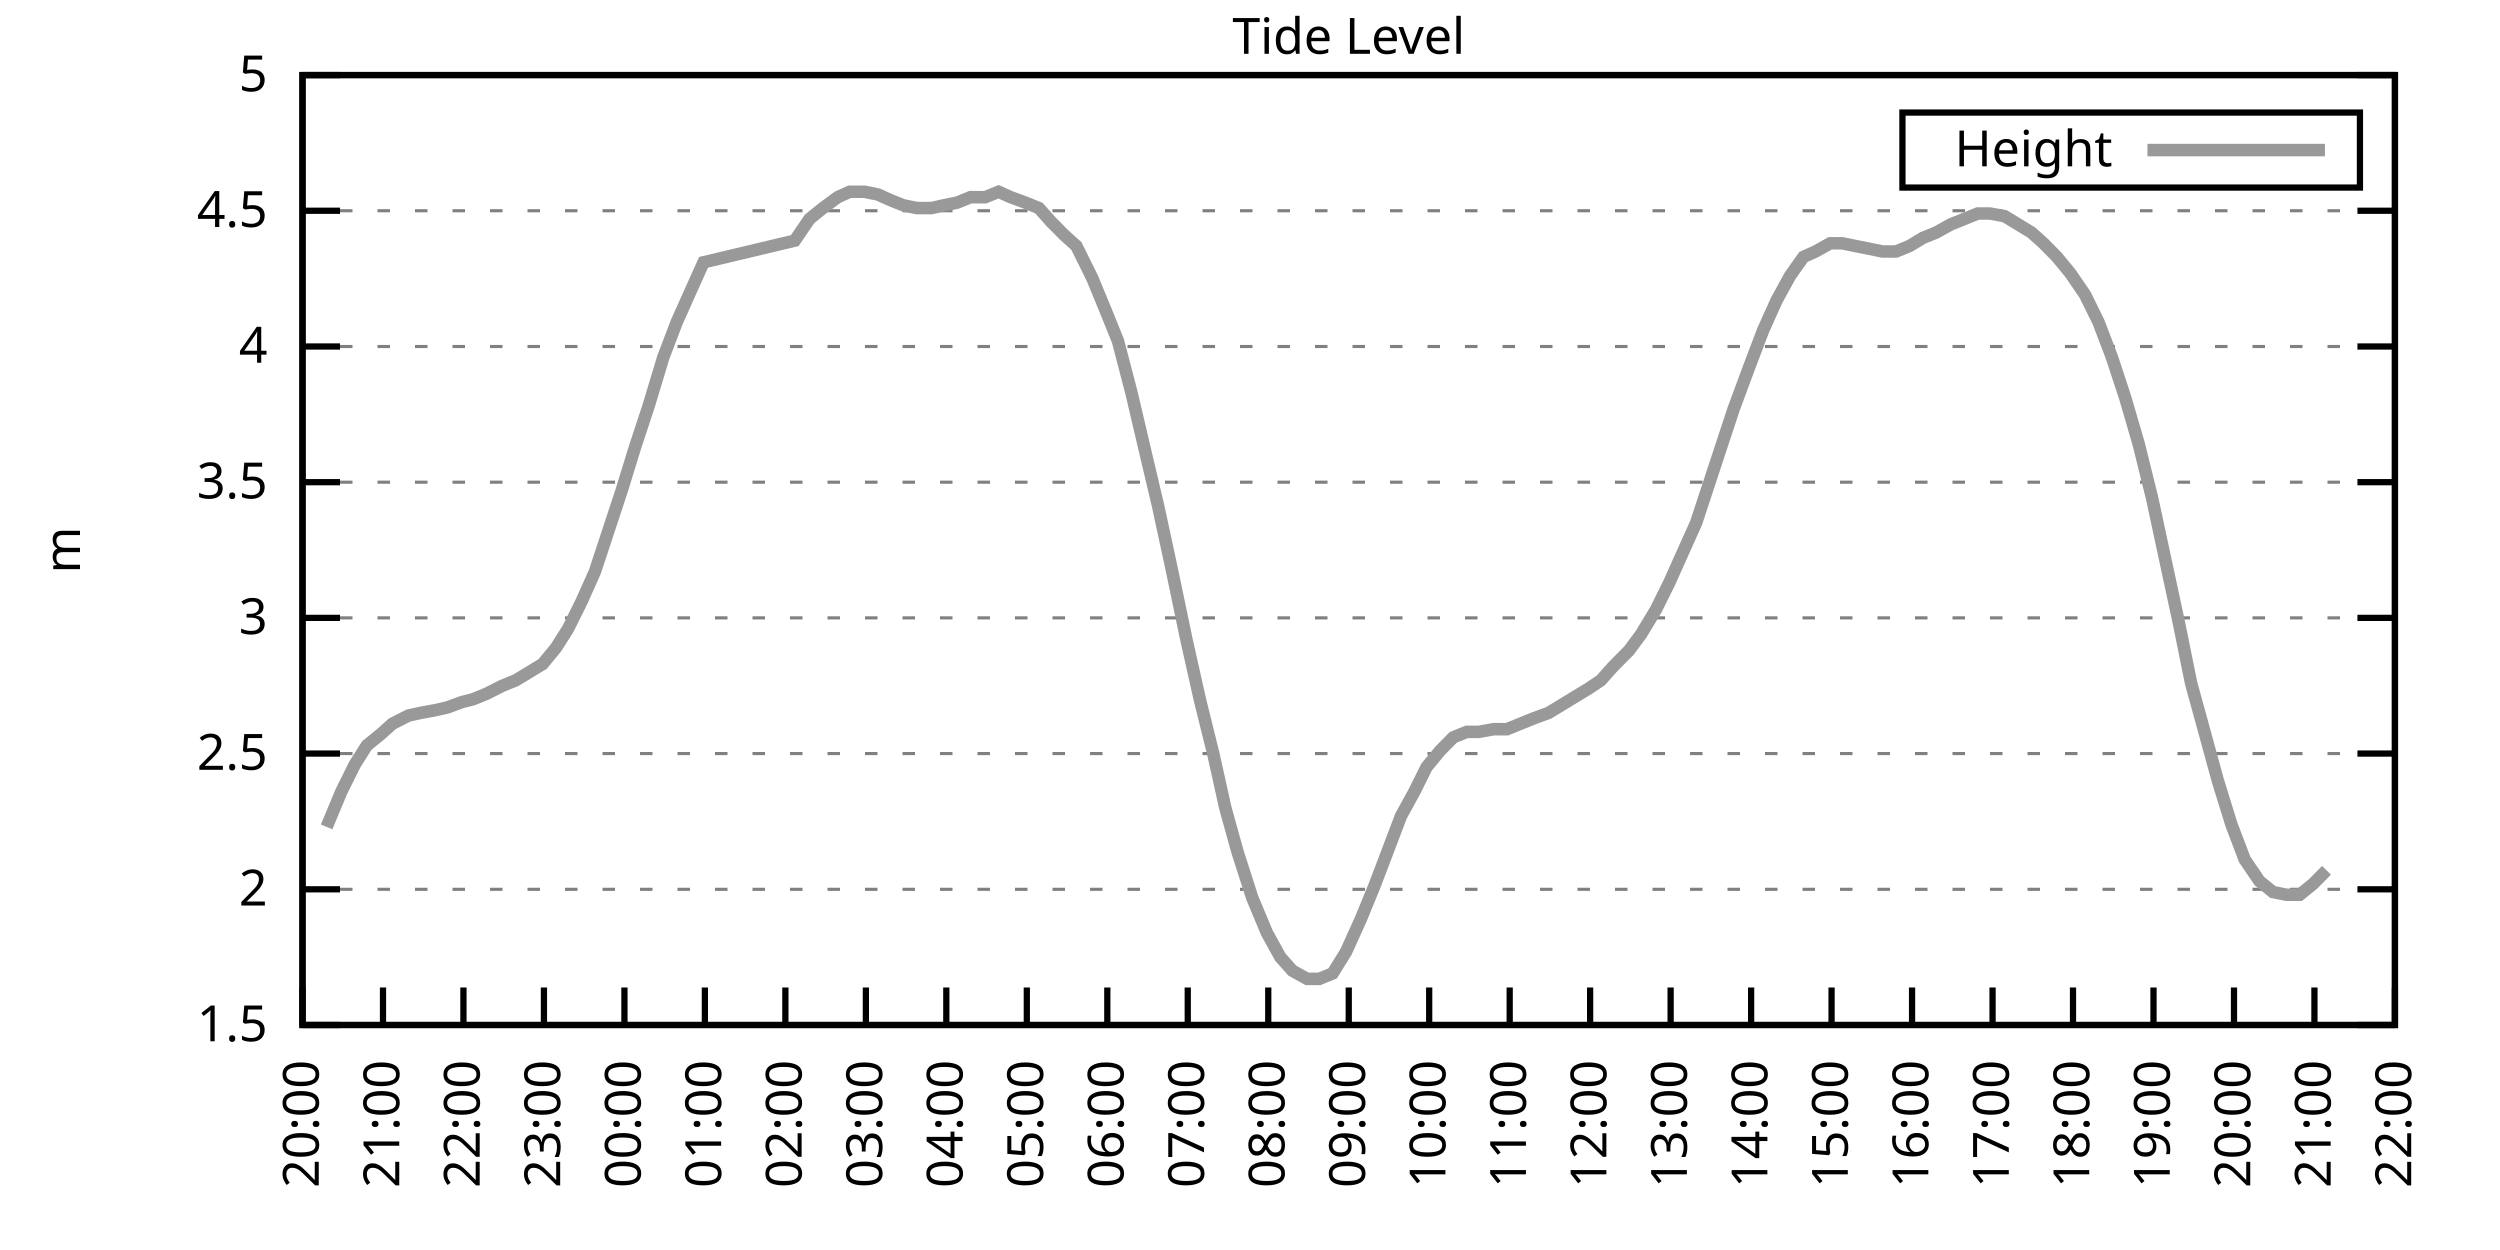
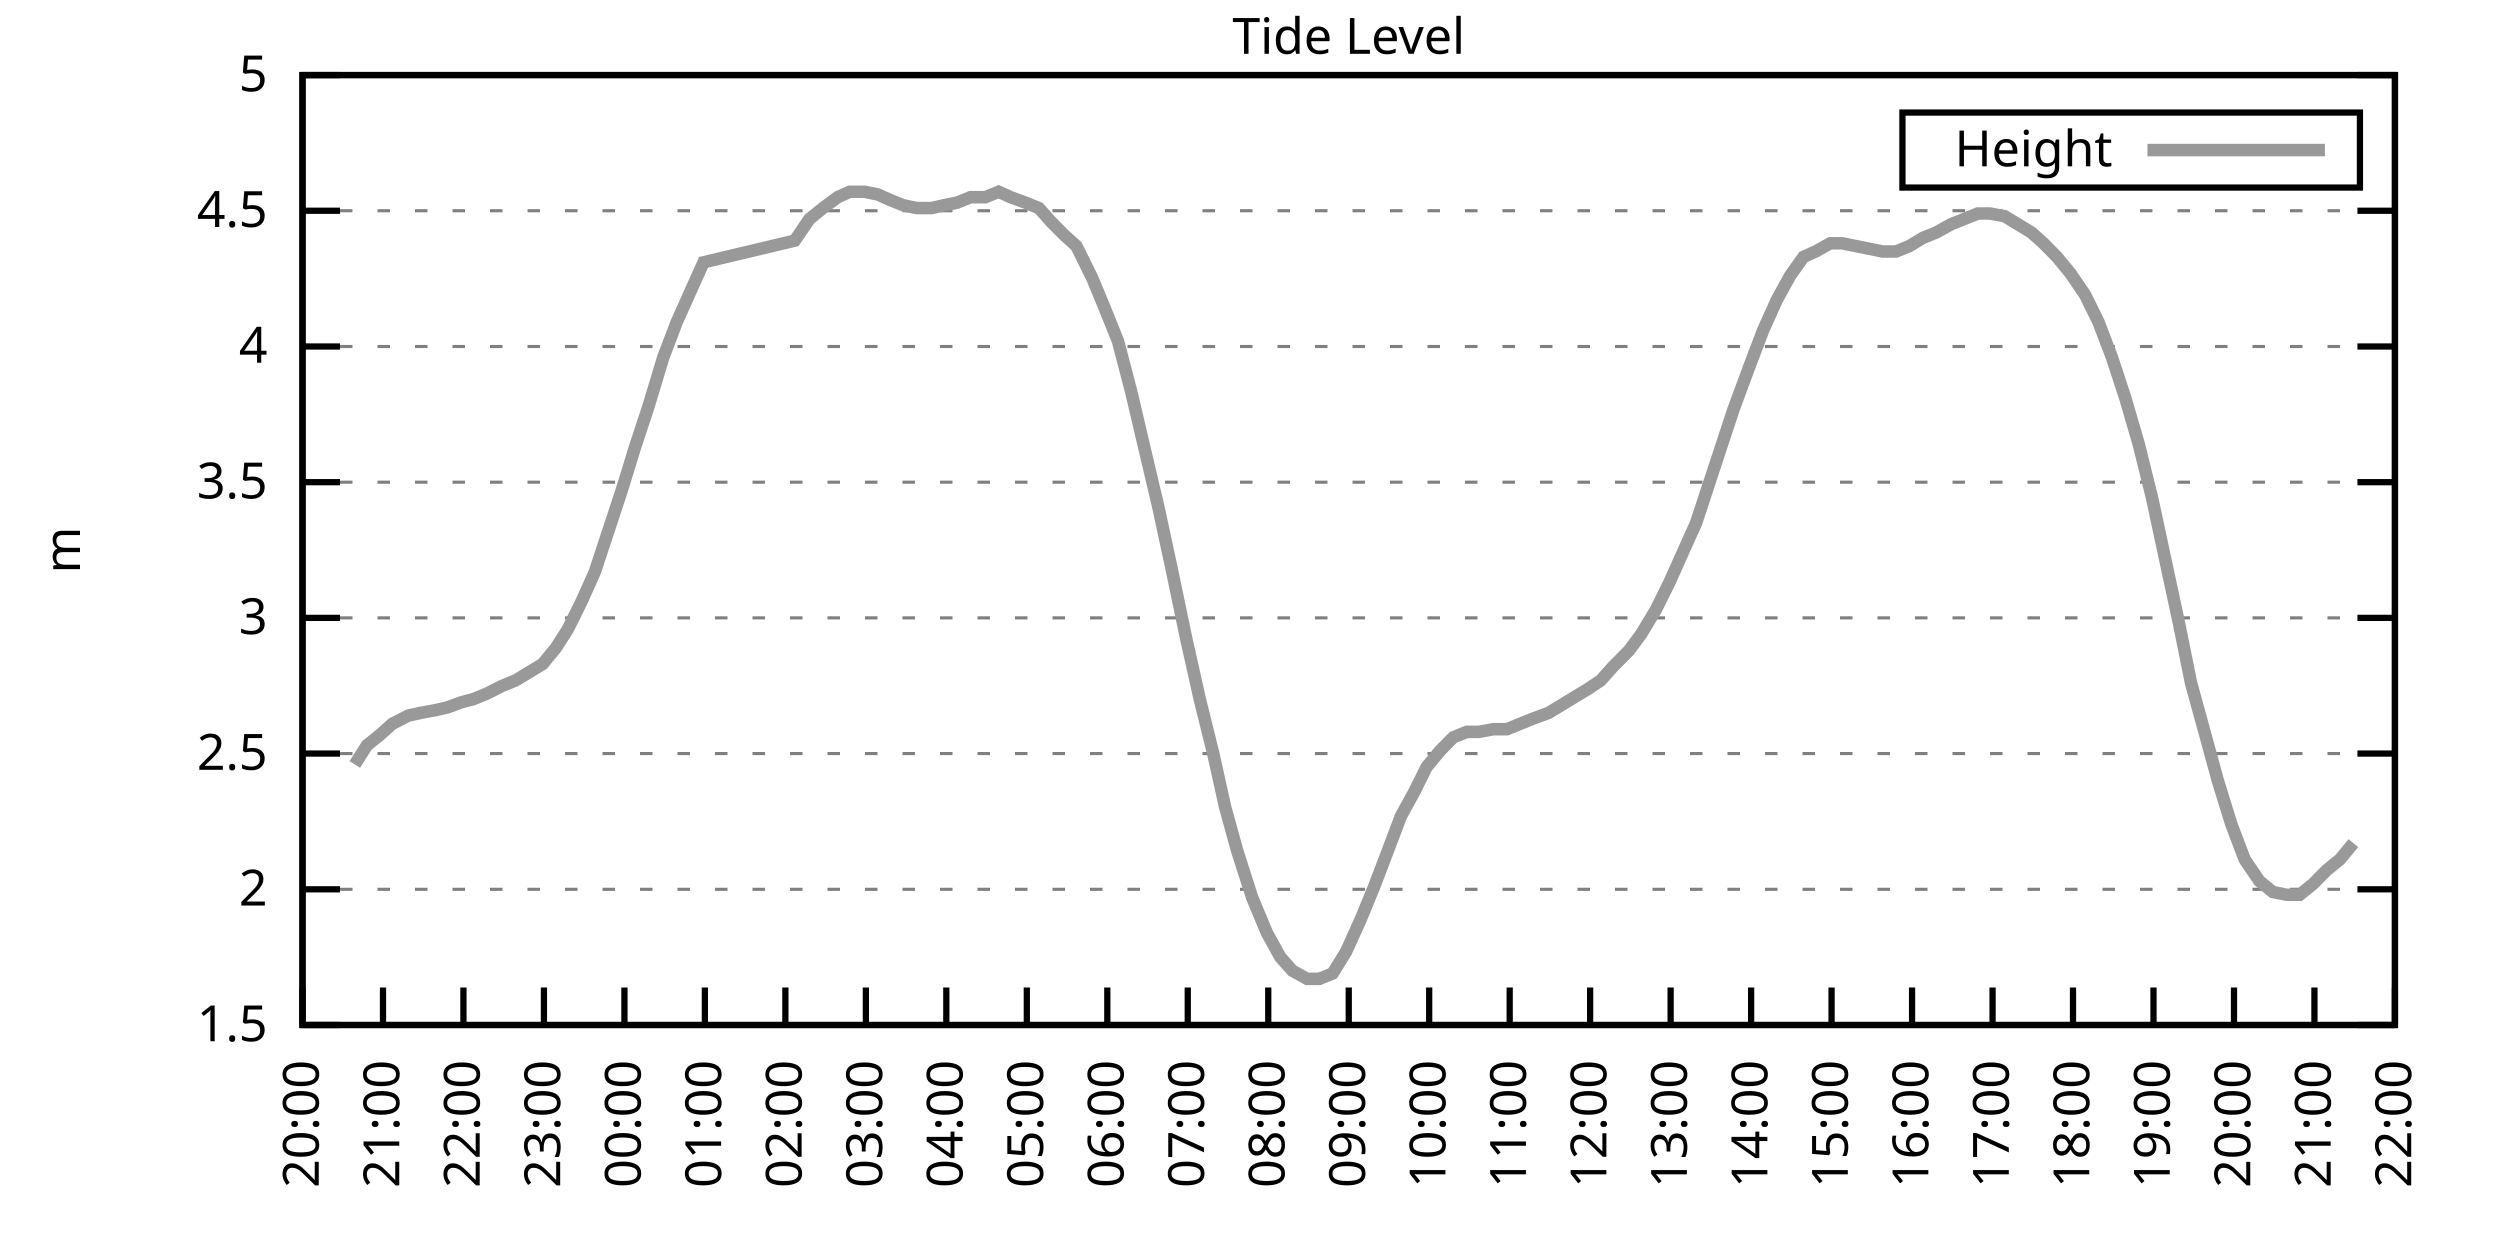
<svg xmlns="http://www.w3.org/2000/svg" xmlns:xlink="http://www.w3.org/1999/xlink" width="400" height="200" viewBox="0 0 400 200">
  <g id="gnuplot_canvas">
    <rect x="0" y="0" width="400" height="200" fill="none" />
    <defs>
      <circle id="gpDot" r="0.5" stroke-width="0.5" stroke="currentColor" />
      <path id="gpPt0" stroke-width="0.333" stroke="currentColor" d="M-1,0 h2 M0,-1 v2" />
      <path id="gpPt1" stroke-width="0.333" stroke="currentColor" d="M-1,-1 L1,1 M1,-1 L-1,1" />
      <path id="gpPt2" stroke-width="0.333" stroke="currentColor" d="M-1,0 L1,0 M0,-1 L0,1 M-1,-1 L1,1 M-1,1 L1,-1" />
      <rect id="gpPt3" stroke-width="0.333" stroke="currentColor" x="-1" y="-1" width="2" height="2" />
      <rect id="gpPt4" stroke-width="0.333" stroke="currentColor" fill="currentColor" x="-1" y="-1" width="2" height="2" />
      <circle id="gpPt5" stroke-width="0.333" stroke="currentColor" cx="0" cy="0" r="1" />
      <use xlink:href="#gpPt5" id="gpPt6" fill="currentColor" stroke="none" />
      <path id="gpPt7" stroke-width="0.333" stroke="currentColor" d="M0,-1.33 L-1.33,0.67 L1.33,0.67 z" />
      <use xlink:href="#gpPt7" id="gpPt8" fill="currentColor" stroke="none" />
      <use xlink:href="#gpPt7" id="gpPt9" stroke="currentColor" transform="rotate(180)" />
      <use xlink:href="#gpPt9" id="gpPt10" fill="currentColor" stroke="none" />
      <use xlink:href="#gpPt3" id="gpPt11" stroke="currentColor" transform="rotate(45)" />
      <use xlink:href="#gpPt11" id="gpPt12" fill="currentColor" stroke="none" />
      <path id="gpPt13" stroke-width="0.333" stroke="currentColor" d="M0,1.330 L1.265,0.411 L0.782,-1.067 L-0.782,-1.076 L-1.265,0.411 z" />
      <use xlink:href="#gpPt13" id="gpPt14" fill="currentColor" stroke="none" />
      <filter id="textbox" filterUnits="objectBoundingBox" x="0" y="0" height="1" width="1">
        <feFlood flood-color="white" flood-opacity="1" result="bgnd" />
        <feComposite in="SourceGraphic" in2="bgnd" operator="atop" />
      </filter>
      <filter id="greybox" filterUnits="objectBoundingBox" x="0" y="0" height="1" width="1">
        <feFlood flood-color="lightgrey" flood-opacity="1" result="grey" />
        <feComposite in="SourceGraphic" in2="grey" operator="atop" />
      </filter>
    </defs>
    <g fill="none" color="white" stroke="currentColor" stroke-width="1.00" stroke-linecap="butt" stroke-linejoin="miter">
</g>
    <g fill="none" color="black" stroke="currentColor" stroke-width="1.00" stroke-linecap="butt" stroke-linejoin="miter">
      <g stroke="none" shape-rendering="crispEdges">
        <polygon fill="rgb(255, 255, 255)" points="48.40,164.00 383.18,164.00 383.18,12.02 48.40,12.02 " />
      </g>
    </g>
    <g fill="none" color="black" stroke="currentColor" stroke-width="1.00" stroke-linecap="butt" stroke-linejoin="miter">
</g>
    <g fill="none" color="black" stroke="black" stroke-width="0.50" stroke-linecap="butt" stroke-linejoin="miter">
</g>
    <g fill="none" color="gray" stroke="currentColor" stroke-width="0.50" stroke-linecap="butt" stroke-linejoin="miter">
      <path stroke="gray" stroke-dasharray="2,4" class="gridline" d="M48.40,164.00 L383.19,164.00  " />
    </g>
    <g fill="none" color="gray" stroke="gray" stroke-width="1.00" stroke-linecap="butt" stroke-linejoin="miter">
</g>
    <g fill="none" color="black" stroke="currentColor" stroke-width="1.00" stroke-linecap="butt" stroke-linejoin="miter">
      <path stroke="black" d="M48.40,164.00 L54.40,164.00 M383.19,164.00 L377.19,164.00  " />
      <g transform="translate(42.80,166.60)" stroke="none" fill="black" font-family="Sans" font-size="8.00" text-anchor="end">
        <text>
          <tspan font-family="Sans"> 1.5</tspan>
        </text>
      </g>
    </g>
    <g fill="none" color="black" stroke="currentColor" stroke-width="1.00" stroke-linecap="butt" stroke-linejoin="miter">
</g>
    <g fill="none" color="black" stroke="black" stroke-width="0.50" stroke-linecap="butt" stroke-linejoin="miter">
</g>
    <g fill="none" color="gray" stroke="currentColor" stroke-width="0.50" stroke-linecap="butt" stroke-linejoin="miter">
      <path stroke="gray" stroke-dasharray="2,4" class="gridline" d="M48.40,142.29 L383.19,142.29  " />
    </g>
    <g fill="none" color="gray" stroke="gray" stroke-width="1.00" stroke-linecap="butt" stroke-linejoin="miter">
</g>
    <g fill="none" color="black" stroke="currentColor" stroke-width="1.00" stroke-linecap="butt" stroke-linejoin="miter">
      <path stroke="black" d="M48.40,142.29 L54.40,142.29 M383.19,142.29 L377.19,142.29  " />
      <g transform="translate(42.80,144.89)" stroke="none" fill="black" font-family="Sans" font-size="8.00" text-anchor="end">
        <text>
          <tspan font-family="Sans"> 2</tspan>
        </text>
      </g>
    </g>
    <g fill="none" color="black" stroke="currentColor" stroke-width="1.00" stroke-linecap="butt" stroke-linejoin="miter">
</g>
    <g fill="none" color="black" stroke="black" stroke-width="0.50" stroke-linecap="butt" stroke-linejoin="miter">
</g>
    <g fill="none" color="gray" stroke="currentColor" stroke-width="0.50" stroke-linecap="butt" stroke-linejoin="miter">
      <path stroke="gray" stroke-dasharray="2,4" class="gridline" d="M48.40,120.57 L383.19,120.57  " />
    </g>
    <g fill="none" color="gray" stroke="gray" stroke-width="1.00" stroke-linecap="butt" stroke-linejoin="miter">
</g>
    <g fill="none" color="black" stroke="currentColor" stroke-width="1.00" stroke-linecap="butt" stroke-linejoin="miter">
      <path stroke="black" d="M48.40,120.57 L54.40,120.57 M383.19,120.57 L377.19,120.57  " />
      <g transform="translate(42.80,123.17)" stroke="none" fill="black" font-family="Sans" font-size="8.00" text-anchor="end">
        <text>
          <tspan font-family="Sans"> 2.5</tspan>
        </text>
      </g>
    </g>
    <g fill="none" color="black" stroke="currentColor" stroke-width="1.00" stroke-linecap="butt" stroke-linejoin="miter">
</g>
    <g fill="none" color="black" stroke="black" stroke-width="0.50" stroke-linecap="butt" stroke-linejoin="miter">
</g>
    <g fill="none" color="gray" stroke="currentColor" stroke-width="0.50" stroke-linecap="butt" stroke-linejoin="miter">
      <path stroke="gray" stroke-dasharray="2,4" class="gridline" d="M48.40,98.86 L383.19,98.86  " />
    </g>
    <g fill="none" color="gray" stroke="gray" stroke-width="1.00" stroke-linecap="butt" stroke-linejoin="miter">
</g>
    <g fill="none" color="black" stroke="currentColor" stroke-width="1.00" stroke-linecap="butt" stroke-linejoin="miter">
      <path stroke="black" d="M48.40,98.86 L54.40,98.86 M383.19,98.86 L377.19,98.86  " />
      <g transform="translate(42.80,101.46)" stroke="none" fill="black" font-family="Sans" font-size="8.00" text-anchor="end">
        <text>
          <tspan font-family="Sans"> 3</tspan>
        </text>
      </g>
    </g>
    <g fill="none" color="black" stroke="currentColor" stroke-width="1.00" stroke-linecap="butt" stroke-linejoin="miter">
</g>
    <g fill="none" color="black" stroke="black" stroke-width="0.50" stroke-linecap="butt" stroke-linejoin="miter">
</g>
    <g fill="none" color="gray" stroke="currentColor" stroke-width="0.50" stroke-linecap="butt" stroke-linejoin="miter">
      <path stroke="gray" stroke-dasharray="2,4" class="gridline" d="M48.40,77.15 L383.19,77.15  " />
    </g>
    <g fill="none" color="gray" stroke="gray" stroke-width="1.00" stroke-linecap="butt" stroke-linejoin="miter">
</g>
    <g fill="none" color="black" stroke="currentColor" stroke-width="1.00" stroke-linecap="butt" stroke-linejoin="miter">
      <path stroke="black" d="M48.40,77.15 L54.40,77.15 M383.19,77.15 L377.19,77.15  " />
      <g transform="translate(42.80,79.75)" stroke="none" fill="black" font-family="Sans" font-size="8.00" text-anchor="end">
        <text>
          <tspan font-family="Sans"> 3.5</tspan>
        </text>
      </g>
    </g>
    <g fill="none" color="black" stroke="currentColor" stroke-width="1.00" stroke-linecap="butt" stroke-linejoin="miter">
</g>
    <g fill="none" color="black" stroke="black" stroke-width="0.50" stroke-linecap="butt" stroke-linejoin="miter">
</g>
    <g fill="none" color="gray" stroke="currentColor" stroke-width="0.50" stroke-linecap="butt" stroke-linejoin="miter">
      <path stroke="gray" stroke-dasharray="2,4" class="gridline" d="M48.40,55.44 L383.19,55.44  " />
    </g>
    <g fill="none" color="gray" stroke="gray" stroke-width="1.00" stroke-linecap="butt" stroke-linejoin="miter">
</g>
    <g fill="none" color="black" stroke="currentColor" stroke-width="1.00" stroke-linecap="butt" stroke-linejoin="miter">
      <path stroke="black" d="M48.40,55.44 L54.40,55.44 M383.19,55.44 L377.19,55.44  " />
      <g transform="translate(42.80,58.04)" stroke="none" fill="black" font-family="Sans" font-size="8.00" text-anchor="end">
        <text>
          <tspan font-family="Sans"> 4</tspan>
        </text>
      </g>
    </g>
    <g fill="none" color="black" stroke="currentColor" stroke-width="1.00" stroke-linecap="butt" stroke-linejoin="miter">
</g>
    <g fill="none" color="black" stroke="black" stroke-width="0.50" stroke-linecap="butt" stroke-linejoin="miter">
</g>
    <g fill="none" color="gray" stroke="currentColor" stroke-width="0.50" stroke-linecap="butt" stroke-linejoin="miter">
      <path stroke="gray" stroke-dasharray="2,4" class="gridline" d="M48.40,33.72 L383.19,33.72  " />
    </g>
    <g fill="none" color="gray" stroke="gray" stroke-width="1.00" stroke-linecap="butt" stroke-linejoin="miter">
</g>
    <g fill="none" color="black" stroke="currentColor" stroke-width="1.00" stroke-linecap="butt" stroke-linejoin="miter">
      <path stroke="black" d="M48.40,33.72 L54.40,33.72 M383.19,33.72 L377.19,33.72  " />
      <g transform="translate(42.80,36.32)" stroke="none" fill="black" font-family="Sans" font-size="8.00" text-anchor="end">
        <text>
          <tspan font-family="Sans"> 4.5</tspan>
        </text>
      </g>
    </g>
    <g fill="none" color="black" stroke="currentColor" stroke-width="1.00" stroke-linecap="butt" stroke-linejoin="miter">
</g>
    <g fill="none" color="black" stroke="black" stroke-width="0.50" stroke-linecap="butt" stroke-linejoin="miter">
</g>
    <g fill="none" color="gray" stroke="currentColor" stroke-width="0.50" stroke-linecap="butt" stroke-linejoin="miter">
      <path stroke="gray" stroke-dasharray="2,4" class="gridline" d="M48.40,12.01 L383.19,12.01  " />
    </g>
    <g fill="none" color="gray" stroke="gray" stroke-width="1.00" stroke-linecap="butt" stroke-linejoin="miter">
</g>
    <g fill="none" color="black" stroke="currentColor" stroke-width="1.00" stroke-linecap="butt" stroke-linejoin="miter">
      <path stroke="black" d="M48.40,12.01 L54.40,12.01 M383.19,12.01 L377.19,12.01  " />
      <g transform="translate(42.80,14.61)" stroke="none" fill="black" font-family="Sans" font-size="8.00" text-anchor="end">
        <text>
          <tspan font-family="Sans"> 5</tspan>
        </text>
      </g>
    </g>
    <g fill="none" color="black" stroke="currentColor" stroke-width="1.00" stroke-linecap="butt" stroke-linejoin="miter">
      <path stroke="black" d="M48.40,164.00 L48.40,158.00  " />
      <g transform="translate(51.00,169.60) rotate(270.00)" stroke="none" fill="black" font-family="Sans" font-size="8.00" text-anchor="end">
        <text>
          <tspan font-family="Sans">20:00</tspan>
        </text>
      </g>
    </g>
    <g fill="none" color="black" stroke="currentColor" stroke-width="1.00" stroke-linecap="butt" stroke-linejoin="miter">
      <path stroke="black" d="M61.28,164.00 L61.28,158.00  " />
      <g transform="translate(63.88,169.60) rotate(270.00)" stroke="none" fill="black" font-family="Sans" font-size="8.00" text-anchor="end">
        <text>
          <tspan font-family="Sans">21:00</tspan>
        </text>
      </g>
    </g>
    <g fill="none" color="black" stroke="currentColor" stroke-width="1.00" stroke-linecap="butt" stroke-linejoin="miter">
      <path stroke="black" d="M74.15,164.00 L74.15,158.00  " />
      <g transform="translate(76.75,169.60) rotate(270.00)" stroke="none" fill="black" font-family="Sans" font-size="8.00" text-anchor="end">
        <text>
          <tspan font-family="Sans">22:00</tspan>
        </text>
      </g>
    </g>
    <g fill="none" color="black" stroke="currentColor" stroke-width="1.00" stroke-linecap="butt" stroke-linejoin="miter">
      <path stroke="black" d="M87.03,164.00 L87.03,158.00  " />
      <g transform="translate(89.63,169.60) rotate(270.00)" stroke="none" fill="black" font-family="Sans" font-size="8.00" text-anchor="end">
        <text>
          <tspan font-family="Sans">23:00</tspan>
        </text>
      </g>
    </g>
    <g fill="none" color="black" stroke="currentColor" stroke-width="1.00" stroke-linecap="butt" stroke-linejoin="miter">
      <path stroke="black" d="M99.91,164.00 L99.91,158.00  " />
      <g transform="translate(102.51,169.60) rotate(270.00)" stroke="none" fill="black" font-family="Sans" font-size="8.00" text-anchor="end">
        <text>
          <tspan font-family="Sans">00:00</tspan>
        </text>
      </g>
    </g>
    <g fill="none" color="black" stroke="currentColor" stroke-width="1.00" stroke-linecap="butt" stroke-linejoin="miter">
      <path stroke="black" d="M112.78,164.00 L112.78,158.00  " />
      <g transform="translate(115.38,169.60) rotate(270.00)" stroke="none" fill="black" font-family="Sans" font-size="8.00" text-anchor="end">
        <text>
          <tspan font-family="Sans">01:00</tspan>
        </text>
      </g>
    </g>
    <g fill="none" color="black" stroke="currentColor" stroke-width="1.00" stroke-linecap="butt" stroke-linejoin="miter">
      <path stroke="black" d="M125.66,164.00 L125.66,158.00  " />
      <g transform="translate(128.26,169.60) rotate(270.00)" stroke="none" fill="black" font-family="Sans" font-size="8.00" text-anchor="end">
        <text>
          <tspan font-family="Sans">02:00</tspan>
        </text>
      </g>
    </g>
    <g fill="none" color="black" stroke="currentColor" stroke-width="1.00" stroke-linecap="butt" stroke-linejoin="miter">
      <path stroke="black" d="M138.54,164.00 L138.54,158.00  " />
      <g transform="translate(141.14,169.60) rotate(270.00)" stroke="none" fill="black" font-family="Sans" font-size="8.00" text-anchor="end">
        <text>
          <tspan font-family="Sans">03:00</tspan>
        </text>
      </g>
    </g>
    <g fill="none" color="black" stroke="currentColor" stroke-width="1.00" stroke-linecap="butt" stroke-linejoin="miter">
      <path stroke="black" d="M151.41,164.00 L151.41,158.00  " />
      <g transform="translate(154.01,169.60) rotate(270.00)" stroke="none" fill="black" font-family="Sans" font-size="8.00" text-anchor="end">
        <text>
          <tspan font-family="Sans">04:00</tspan>
        </text>
      </g>
    </g>
    <g fill="none" color="black" stroke="currentColor" stroke-width="1.00" stroke-linecap="butt" stroke-linejoin="miter">
      <path stroke="black" d="M164.29,164.00 L164.29,158.00  " />
      <g transform="translate(166.89,169.60) rotate(270.00)" stroke="none" fill="black" font-family="Sans" font-size="8.00" text-anchor="end">
        <text>
          <tspan font-family="Sans">05:00</tspan>
        </text>
      </g>
    </g>
    <g fill="none" color="black" stroke="currentColor" stroke-width="1.00" stroke-linecap="butt" stroke-linejoin="miter">
      <path stroke="black" d="M177.17,164.00 L177.17,158.00  " />
      <g transform="translate(179.77,169.60) rotate(270.00)" stroke="none" fill="black" font-family="Sans" font-size="8.00" text-anchor="end">
        <text>
          <tspan font-family="Sans">06:00</tspan>
        </text>
      </g>
    </g>
    <g fill="none" color="black" stroke="currentColor" stroke-width="1.00" stroke-linecap="butt" stroke-linejoin="miter">
      <path stroke="black" d="M190.04,164.00 L190.04,158.00  " />
      <g transform="translate(192.64,169.60) rotate(270.00)" stroke="none" fill="black" font-family="Sans" font-size="8.00" text-anchor="end">
        <text>
          <tspan font-family="Sans">07:00</tspan>
        </text>
      </g>
    </g>
    <g fill="none" color="black" stroke="currentColor" stroke-width="1.00" stroke-linecap="butt" stroke-linejoin="miter">
      <path stroke="black" d="M202.92,164.00 L202.92,158.00  " />
      <g transform="translate(205.52,169.60) rotate(270.00)" stroke="none" fill="black" font-family="Sans" font-size="8.00" text-anchor="end">
        <text>
          <tspan font-family="Sans">08:00</tspan>
        </text>
      </g>
    </g>
    <g fill="none" color="black" stroke="currentColor" stroke-width="1.00" stroke-linecap="butt" stroke-linejoin="miter">
      <path stroke="black" d="M215.80,164.00 L215.80,158.00  " />
      <g transform="translate(218.40,169.60) rotate(270.00)" stroke="none" fill="black" font-family="Sans" font-size="8.00" text-anchor="end">
        <text>
          <tspan font-family="Sans">09:00</tspan>
        </text>
      </g>
    </g>
    <g fill="none" color="black" stroke="currentColor" stroke-width="1.00" stroke-linecap="butt" stroke-linejoin="miter">
      <path stroke="black" d="M228.67,164.00 L228.67,158.00  " />
      <g transform="translate(231.27,169.60) rotate(270.00)" stroke="none" fill="black" font-family="Sans" font-size="8.00" text-anchor="end">
        <text>
          <tspan font-family="Sans">10:00</tspan>
        </text>
      </g>
    </g>
    <g fill="none" color="black" stroke="currentColor" stroke-width="1.00" stroke-linecap="butt" stroke-linejoin="miter">
      <path stroke="black" d="M241.55,164.00 L241.55,158.00  " />
      <g transform="translate(244.15,169.60) rotate(270.00)" stroke="none" fill="black" font-family="Sans" font-size="8.00" text-anchor="end">
        <text>
          <tspan font-family="Sans">11:00</tspan>
        </text>
      </g>
    </g>
    <g fill="none" color="black" stroke="currentColor" stroke-width="1.00" stroke-linecap="butt" stroke-linejoin="miter">
      <path stroke="black" d="M254.42,164.00 L254.42,158.00  " />
      <g transform="translate(257.02,169.60) rotate(270.00)" stroke="none" fill="black" font-family="Sans" font-size="8.00" text-anchor="end">
        <text>
          <tspan font-family="Sans">12:00</tspan>
        </text>
      </g>
    </g>
    <g fill="none" color="black" stroke="currentColor" stroke-width="1.00" stroke-linecap="butt" stroke-linejoin="miter">
      <path stroke="black" d="M267.30,164.00 L267.30,158.00  " />
      <g transform="translate(269.90,169.60) rotate(270.00)" stroke="none" fill="black" font-family="Sans" font-size="8.00" text-anchor="end">
        <text>
          <tspan font-family="Sans">13:00</tspan>
        </text>
      </g>
    </g>
    <g fill="none" color="black" stroke="currentColor" stroke-width="1.00" stroke-linecap="butt" stroke-linejoin="miter">
      <path stroke="black" d="M280.18,164.00 L280.18,158.00  " />
      <g transform="translate(282.78,169.60) rotate(270.00)" stroke="none" fill="black" font-family="Sans" font-size="8.00" text-anchor="end">
        <text>
          <tspan font-family="Sans">14:00</tspan>
        </text>
      </g>
    </g>
    <g fill="none" color="black" stroke="currentColor" stroke-width="1.00" stroke-linecap="butt" stroke-linejoin="miter">
      <path stroke="black" d="M293.05,164.00 L293.05,158.00  " />
      <g transform="translate(295.65,169.60) rotate(270.00)" stroke="none" fill="black" font-family="Sans" font-size="8.00" text-anchor="end">
        <text>
          <tspan font-family="Sans">15:00</tspan>
        </text>
      </g>
    </g>
    <g fill="none" color="black" stroke="currentColor" stroke-width="1.00" stroke-linecap="butt" stroke-linejoin="miter">
      <path stroke="black" d="M305.93,164.00 L305.93,158.00  " />
      <g transform="translate(308.53,169.60) rotate(270.00)" stroke="none" fill="black" font-family="Sans" font-size="8.00" text-anchor="end">
        <text>
          <tspan font-family="Sans">16:00</tspan>
        </text>
      </g>
    </g>
    <g fill="none" color="black" stroke="currentColor" stroke-width="1.00" stroke-linecap="butt" stroke-linejoin="miter">
      <path stroke="black" d="M318.81,164.00 L318.81,158.00  " />
      <g transform="translate(321.41,169.60) rotate(270.00)" stroke="none" fill="black" font-family="Sans" font-size="8.00" text-anchor="end">
        <text>
          <tspan font-family="Sans">17:00</tspan>
        </text>
      </g>
    </g>
    <g fill="none" color="black" stroke="currentColor" stroke-width="1.00" stroke-linecap="butt" stroke-linejoin="miter">
      <path stroke="black" d="M331.68,164.00 L331.68,158.00  " />
      <g transform="translate(334.28,169.60) rotate(270.00)" stroke="none" fill="black" font-family="Sans" font-size="8.00" text-anchor="end">
        <text>
          <tspan font-family="Sans">18:00</tspan>
        </text>
      </g>
    </g>
    <g fill="none" color="black" stroke="currentColor" stroke-width="1.00" stroke-linecap="butt" stroke-linejoin="miter">
      <path stroke="black" d="M344.56,164.00 L344.56,158.00  " />
      <g transform="translate(347.16,169.60) rotate(270.00)" stroke="none" fill="black" font-family="Sans" font-size="8.00" text-anchor="end">
        <text>
          <tspan font-family="Sans">19:00</tspan>
        </text>
      </g>
    </g>
    <g fill="none" color="black" stroke="currentColor" stroke-width="1.00" stroke-linecap="butt" stroke-linejoin="miter">
      <path stroke="black" d="M357.44,164.00 L357.44,158.00  " />
      <g transform="translate(360.04,169.60) rotate(270.00)" stroke="none" fill="black" font-family="Sans" font-size="8.00" text-anchor="end">
        <text>
          <tspan font-family="Sans">20:00</tspan>
        </text>
      </g>
    </g>
    <g fill="none" color="black" stroke="currentColor" stroke-width="1.00" stroke-linecap="butt" stroke-linejoin="miter">
      <path stroke="black" d="M370.31,164.00 L370.31,158.00  " />
      <g transform="translate(372.91,169.60) rotate(270.00)" stroke="none" fill="black" font-family="Sans" font-size="8.00" text-anchor="end">
        <text>
          <tspan font-family="Sans">21:00</tspan>
        </text>
      </g>
    </g>
    <g fill="none" color="black" stroke="currentColor" stroke-width="1.00" stroke-linecap="butt" stroke-linejoin="miter">
      <path stroke="black" d="M383.19,164.00 L383.19,158.00  " />
      <g transform="translate(385.79,169.60) rotate(270.00)" stroke="none" fill="black" font-family="Sans" font-size="8.00" text-anchor="end">
        <text>
          <tspan font-family="Sans">22:00</tspan>
        </text>
      </g>
    </g>
    <g fill="none" color="black" stroke="currentColor" stroke-width="1.00" stroke-linecap="butt" stroke-linejoin="miter">
</g>
    <g fill="none" color="black" stroke="currentColor" stroke-width="1.00" stroke-linecap="butt" stroke-linejoin="miter">
      <path stroke="black" d="M48.40,12.01 L48.40,164.00 L383.19,164.00 L383.19,12.01 L48.40,12.01 Z  " />
    </g>
    <g fill="none" color="black" stroke="currentColor" stroke-width="1.00" stroke-linecap="butt" stroke-linejoin="miter">
</g>
    <g fill="none" color="black" stroke="currentColor" stroke-width="1.00" stroke-linecap="butt" stroke-linejoin="miter">
      <path stroke="black" d="M304.39,30.01 L304.39,18.01 L377.59,18.01 L377.59,30.01 L304.39,30.01 Z  " />
    </g>
    <g id="Tide_level_plot_1">
      <g fill="none" color="white" stroke="black" stroke-width="2.00" stroke-linecap="butt" stroke-linejoin="miter">
</g>
      <g fill="none" color="black" stroke="currentColor" stroke-width="2.00" stroke-linecap="butt" stroke-linejoin="miter">
        <g transform="translate(337.99,26.61)" stroke="none" fill="black" font-family="Sans" font-size="8.00" text-anchor="end">
          <text>
            <tspan font-family="Sans">Height</tspan>
          </text>
        </g>
      </g>
      <g fill="none" color="black" stroke="currentColor" stroke-width="2.00" stroke-linecap="butt" stroke-linejoin="miter">
-         <path stroke="rgb(153, 153, 153)" d="M343.59,24.01 L371.99,24.01 M52.26,132.30 L54.62,126.65 L56.77,122.31 L58.70,119.27 L60.85,117.53 L62.78,115.80   L65.35,114.49 L67.29,114.06 L69.65,113.63 L71.58,113.19 L73.94,112.32 L75.66,111.89 L77.80,111.02 L80.38,109.72   L82.52,108.85 L84.67,107.55 L86.82,106.24 L88.96,103.64 L90.89,100.60 L93.04,96.26 L95.18,91.48 L97.33,84.97   L99.48,78.45 L101.62,71.50 L103.77,64.99 L106.13,57.17 L108.28,51.53 L110.42,46.75 L112.57,41.97 L127.16,38.50   L129.52,35.03 L131.67,33.29 L134.03,31.55 L135.96,30.68 L138.32,30.68 L140.47,31.12 L142.40,31.99 L144.54,32.85   L146.69,33.29 L149.05,33.29 L150.98,32.85 L153.13,32.42 L155.28,31.55 L157.64,31.55 L159.78,30.68 L161.71,31.55   L164.07,32.42 L166.22,33.29 L168.15,35.46 L170.30,37.63 L172.23,39.37 L174.80,44.58 L176.95,49.79 L178.88,54.57   L181.03,62.82 L183.17,71.94 L185.32,81.06 L187.47,91.04 L189.83,102.34 L191.97,111.89 L194.12,120.57 L196.05,129.26   L197.98,136.21 L200.34,143.59 L202.70,149.24 L204.85,153.14 L206.78,155.31 L209.14,156.62 L211.07,156.62 L213.22,155.75   L215.37,152.28 L217.73,147.06 L219.87,141.85 L222.02,136.21 L224.16,130.56 L226.31,126.65 L228.24,122.75 L230.39,120.14   L232.53,117.97 L234.68,117.10 L236.61,117.10 L238.97,116.67 L241.12,116.67 L243.26,115.80 L245.41,114.93 L247.77,114.06   L249.92,112.76 L252.06,111.45 L254.21,110.15 L256.14,108.85 L258.07,106.68 L260.65,104.07 L262.58,101.47 L264.94,97.56   L267.09,93.22 L269.23,88.44 L271.38,83.66 L273.52,77.15 L275.67,70.63 L277.39,65.42 L279.96,58.48 L282.11,52.83   L284.26,48.05 L286.40,44.15 L288.55,41.11 L290.48,40.24 L292.84,38.93 L294.77,38.93 L296.92,39.37 L299.06,39.80   L301.21,40.24 L303.36,40.24 L305.50,39.37 L307.65,38.07 L309.79,37.20 L312.15,35.89 L314.30,35.03 L316.45,34.16   L318.38,34.16 L320.74,34.59 L322.88,35.89 L325.03,37.20 L326.96,38.93 L329.11,41.11 L331.25,43.71 L333.62,47.18   L335.76,51.53 L337.91,57.17 L340.05,63.69 L342.20,71.07 L344.35,79.75 L346.49,89.74 L348.64,99.73 L350.57,109.28   L352.72,117.10 L354.86,124.92 L357.01,131.86 L359.15,137.51 L361.51,140.98 L363.66,142.72 L365.81,143.16 L367.95,143.16   L370.10,141.42 L372.24,139.25  " />
+         <path stroke="rgb(153, 153, 153)" d="M343.59,24.01 L371.99,24.01 M56.77,122.31 L58.70,119.27 L60.85,117.53 L62.78,115.80 L65.35,114.49 L67.29,114.06   L69.65,113.63 L71.58,113.19 L73.94,112.32 L75.66,111.89 L77.80,111.02 L80.38,109.72 L82.52,108.85 L84.67,107.55   L86.82,106.24 L88.96,103.64 L90.89,100.60 L93.04,96.26 L95.18,91.48 L97.33,84.97 L99.48,78.45 L101.62,71.50   L103.77,64.99 L106.13,57.17 L108.28,51.53 L110.42,46.75 L112.57,41.97 L127.16,38.50 L129.52,35.03 L131.67,33.29   L134.03,31.55 L135.96,30.68 L138.32,30.68 L140.47,31.12 L142.40,31.99 L144.54,32.85 L146.69,33.29 L149.05,33.29   L150.98,32.85 L153.13,32.42 L155.28,31.55 L157.64,31.55 L159.78,30.68 L161.71,31.55 L164.07,32.42 L166.22,33.29   L168.15,35.46 L170.30,37.63 L172.23,39.37 L174.80,44.58 L176.95,49.79 L178.88,54.57 L181.03,62.82 L183.17,71.94   L185.32,81.06 L187.47,91.04 L189.83,102.34 L191.97,111.89 L194.12,120.57 L196.05,129.26 L197.98,136.21 L200.34,143.59   L202.70,149.24 L204.85,153.14 L206.78,155.31 L209.14,156.62 L211.07,156.62 L213.22,155.75 L215.37,152.28 L217.73,147.06   L219.87,141.85 L222.02,136.21 L224.16,130.56 L226.31,126.65 L228.24,122.75 L230.39,120.14 L232.53,117.97 L234.68,117.10   L236.61,117.10 L238.97,116.67 L241.12,116.67 L243.26,115.80 L245.41,114.93 L247.77,114.06 L249.92,112.76 L252.06,111.45   L254.21,110.15 L256.14,108.85 L258.07,106.68 L260.65,104.07 L262.58,101.47 L264.94,97.56 L267.09,93.22 L269.23,88.44   L271.38,83.66 L273.52,77.15 L275.67,70.63 L277.39,65.42 L279.96,58.48 L282.11,52.83 L284.26,48.05 L286.40,44.15   L288.55,41.11 L290.48,40.24 L292.84,38.93 L294.77,38.93 L296.92,39.37 L299.06,39.80 L301.21,40.24 L303.36,40.24   L305.50,39.37 L307.65,38.07 L309.79,37.20 L312.15,35.89 L314.30,35.03 L316.45,34.16 L318.38,34.16 L320.74,34.59   L322.88,35.89 L325.03,37.20 L326.96,38.93 L329.11,41.11 L331.25,43.71 L333.62,47.18 L335.76,51.53 L337.91,57.17   L340.05,63.69 L342.20,71.07 L344.35,79.75 L346.49,89.74 L348.64,99.73 L350.57,109.28 L352.72,117.10 L354.86,124.92   L357.01,131.86 L359.15,137.51 L361.51,140.98 L363.66,142.72 L365.81,143.16 L367.95,143.16 L370.10,141.42 L372.24,139.25   L374.39,137.51 L376.54,134.90  " />
      </g>
    </g>
    <g fill="none" color="black" stroke="currentColor" stroke-width="2.00" stroke-linecap="butt" stroke-linejoin="miter">
</g>
    <g fill="none" color="black" stroke="black" stroke-width="1.00" stroke-linecap="butt" stroke-linejoin="miter">
</g>
    <g fill="none" color="black" stroke="currentColor" stroke-width="1.00" stroke-linecap="butt" stroke-linejoin="miter">
      <path stroke="black" d="M48.40,12.01 L48.40,164.00 L383.19,164.00 L383.19,12.01 L48.40,12.01 Z  " />
      <g transform="translate(12.80,88.01) rotate(270.00)" stroke="none" fill="black" font-family="Sans" font-size="8.00" text-anchor="middle">
        <text>
          <tspan font-family="Sans">m</tspan>
        </text>
      </g>
    </g>
    <g fill="none" color="black" stroke="currentColor" stroke-width="1.00" stroke-linecap="butt" stroke-linejoin="miter">
</g>
    <g fill="none" color="black" stroke="currentColor" stroke-width="1.00" stroke-linecap="butt" stroke-linejoin="miter">
      <g transform="translate(215.79,8.61)" stroke="none" fill="black" font-family="Sans" font-size="8.00" text-anchor="middle">
        <text>
          <tspan font-family="Sans">Tide Level</tspan>
        </text>
      </g>
    </g>
    <g fill="none" color="black" stroke="currentColor" stroke-width="1.00" stroke-linecap="butt" stroke-linejoin="miter">
</g>
  </g>
</svg>
